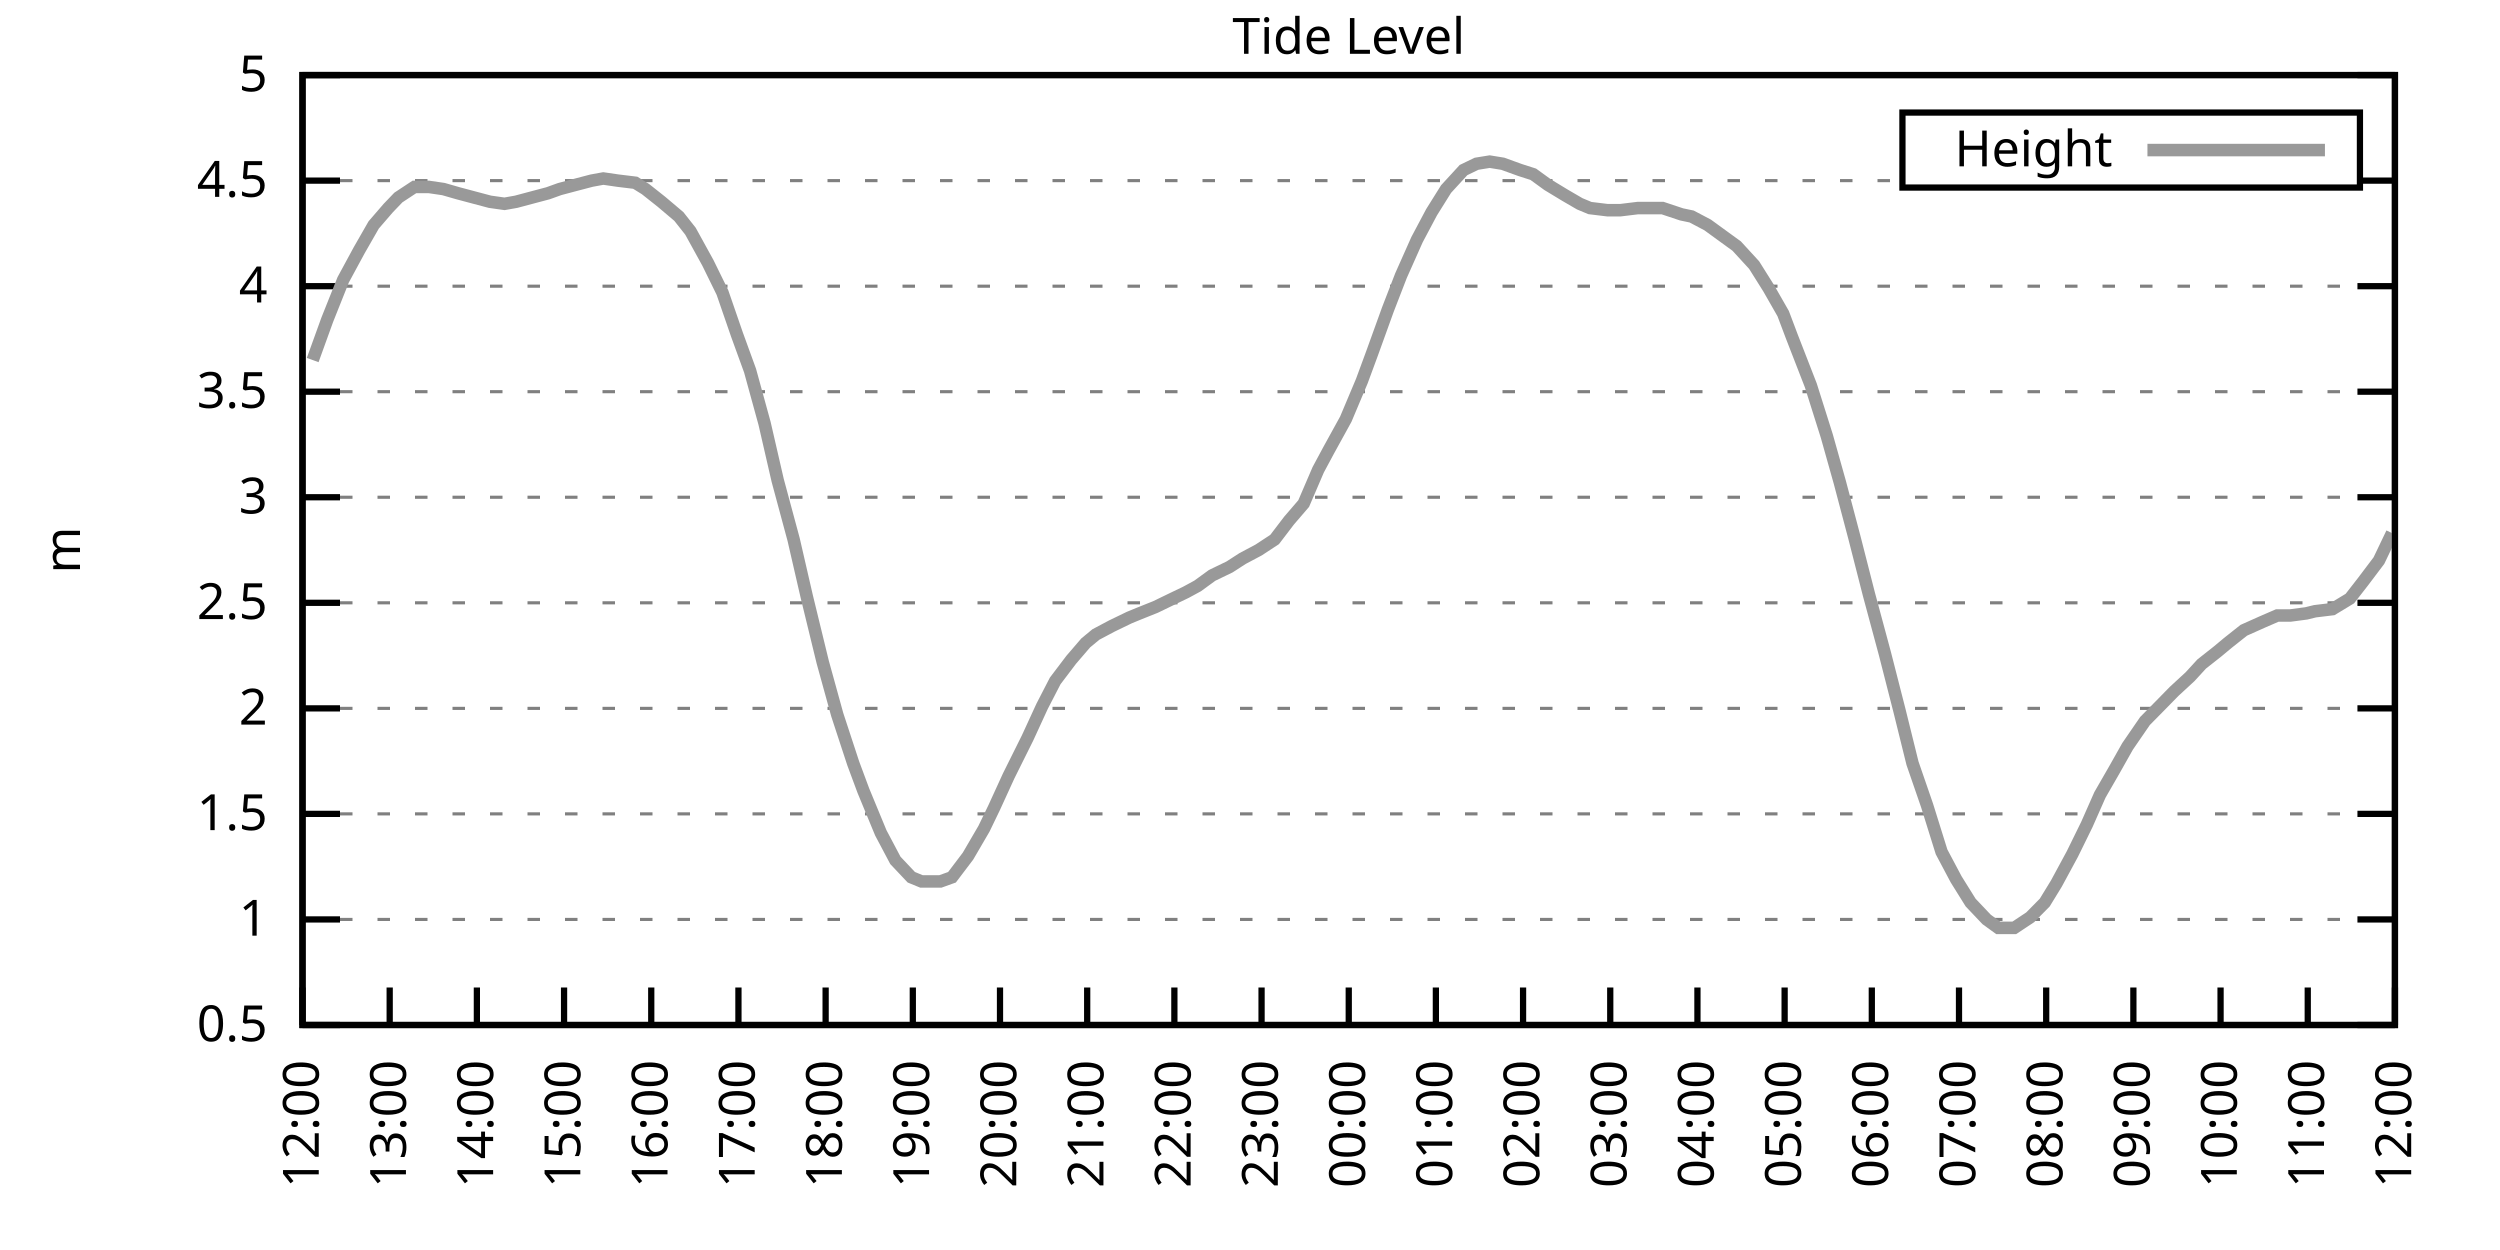
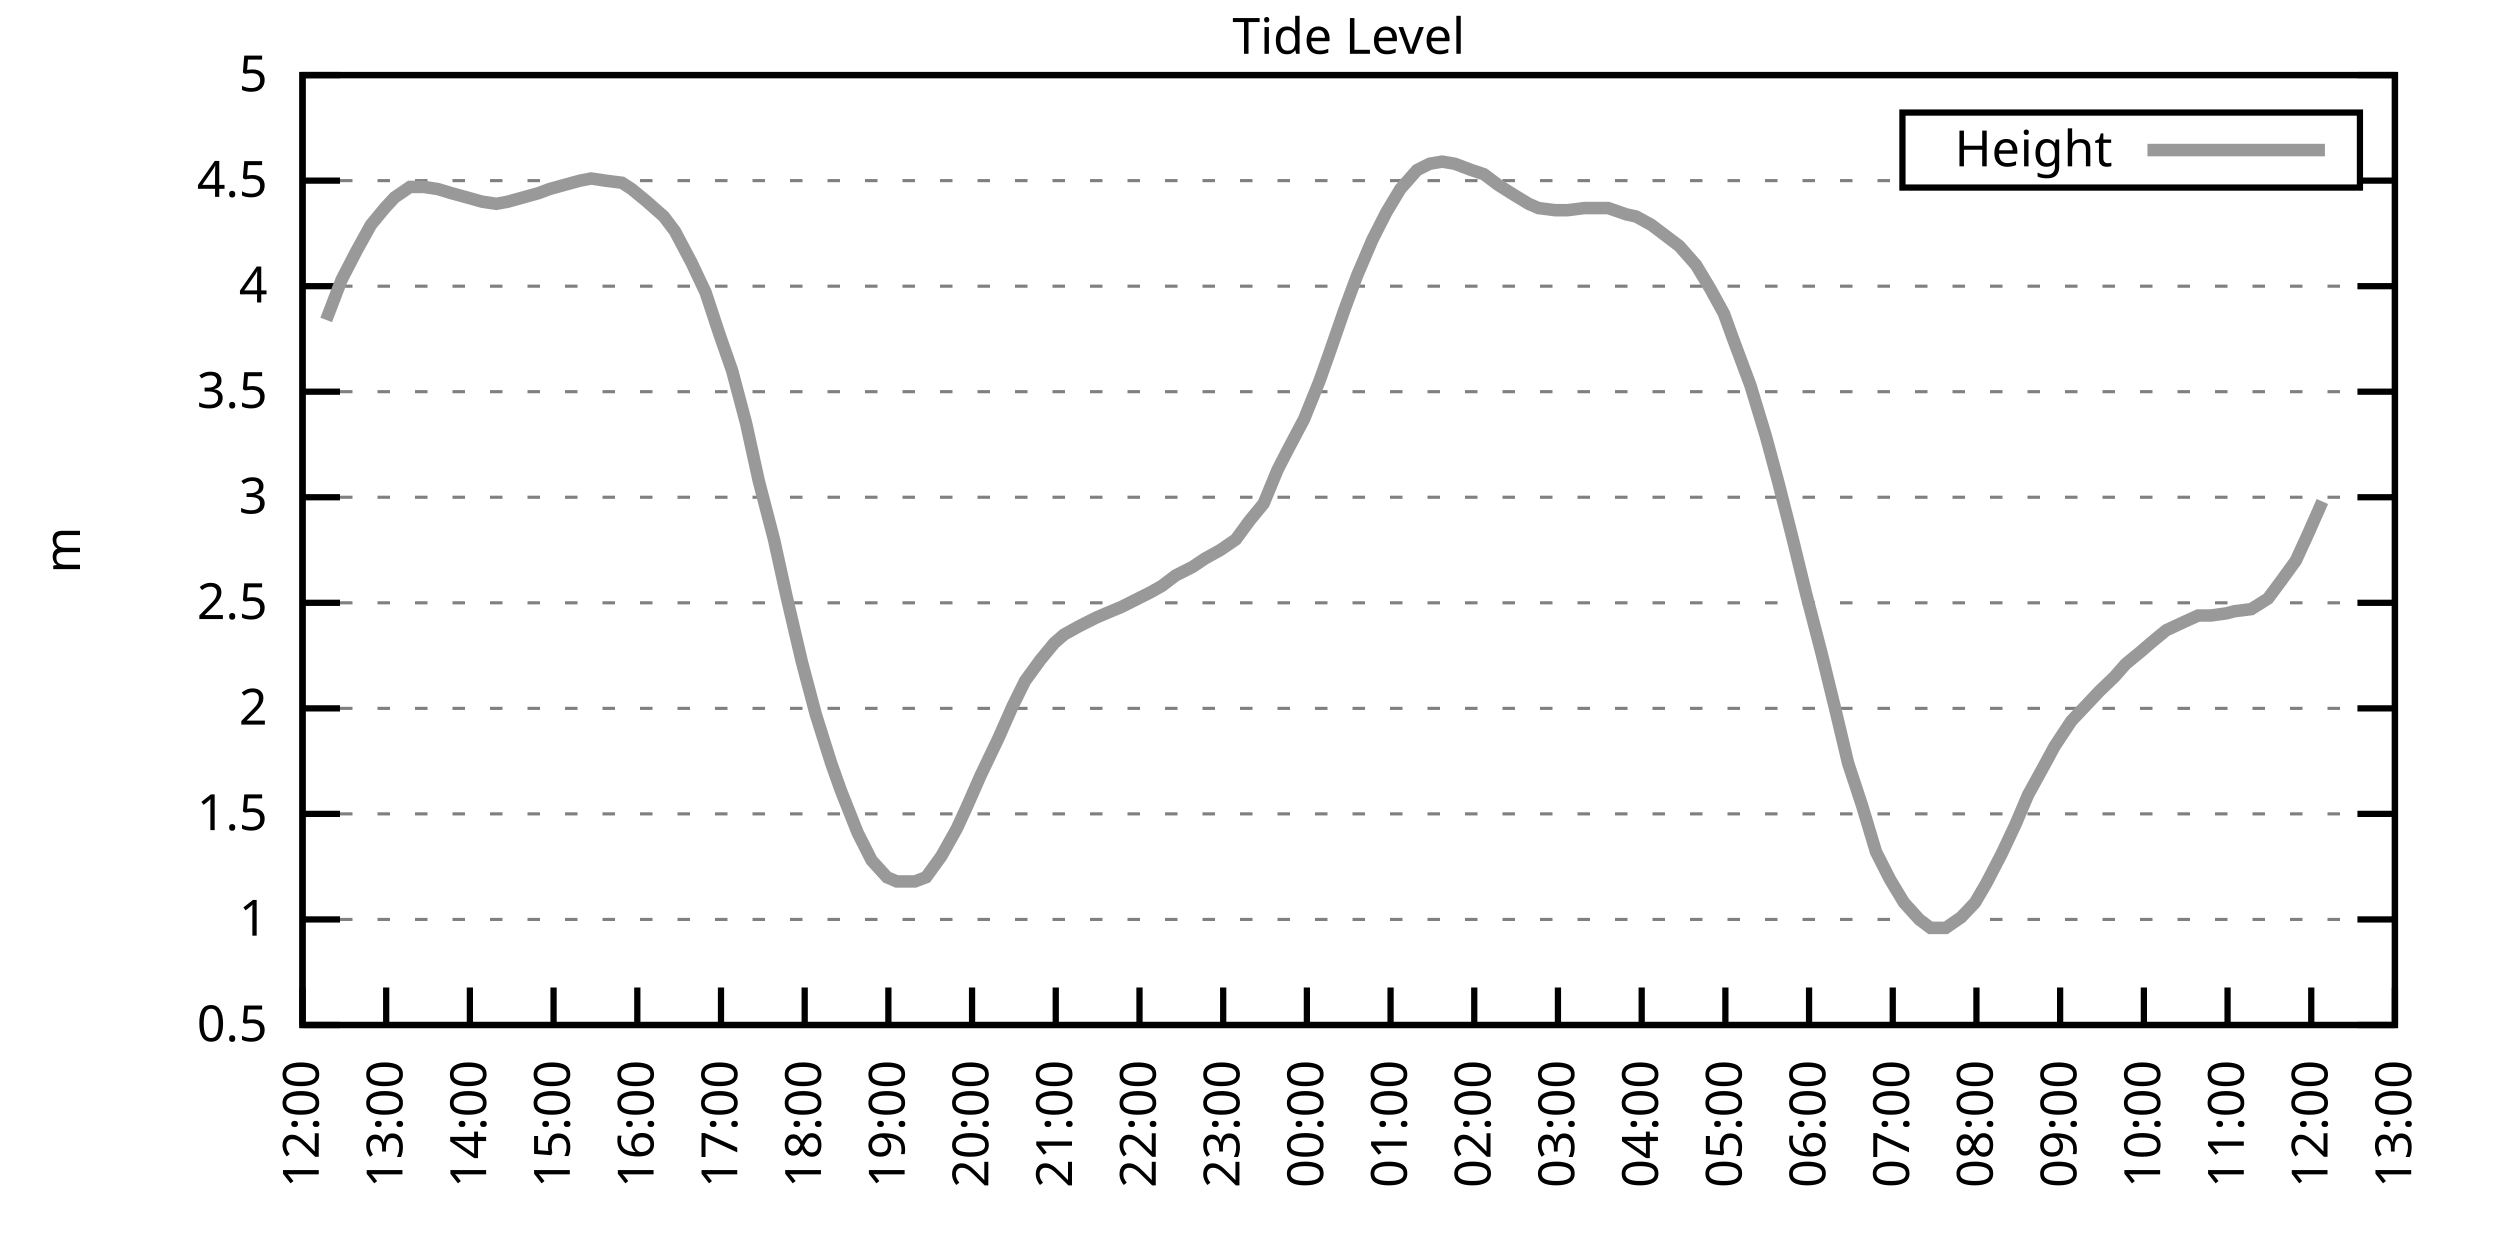
<svg xmlns="http://www.w3.org/2000/svg" xmlns:xlink="http://www.w3.org/1999/xlink" width="400" height="200" viewBox="0 0 400 200">
  <g id="gnuplot_canvas">
    <rect x="0" y="0" width="400" height="200" fill="none" />
    <defs>
      <circle id="gpDot" r="0.5" stroke-width="0.5" stroke="currentColor" />
      <path id="gpPt0" stroke-width="0.333" stroke="currentColor" d="M-1,0 h2 M0,-1 v2" />
      <path id="gpPt1" stroke-width="0.333" stroke="currentColor" d="M-1,-1 L1,1 M1,-1 L-1,1" />
      <path id="gpPt2" stroke-width="0.333" stroke="currentColor" d="M-1,0 L1,0 M0,-1 L0,1 M-1,-1 L1,1 M-1,1 L1,-1" />
      <rect id="gpPt3" stroke-width="0.333" stroke="currentColor" x="-1" y="-1" width="2" height="2" />
      <rect id="gpPt4" stroke-width="0.333" stroke="currentColor" fill="currentColor" x="-1" y="-1" width="2" height="2" />
      <circle id="gpPt5" stroke-width="0.333" stroke="currentColor" cx="0" cy="0" r="1" />
      <use xlink:href="#gpPt5" id="gpPt6" fill="currentColor" stroke="none" />
      <path id="gpPt7" stroke-width="0.333" stroke="currentColor" d="M0,-1.33 L-1.33,0.67 L1.33,0.67 z" />
      <use xlink:href="#gpPt7" id="gpPt8" fill="currentColor" stroke="none" />
      <use xlink:href="#gpPt7" id="gpPt9" stroke="currentColor" transform="rotate(180)" />
      <use xlink:href="#gpPt9" id="gpPt10" fill="currentColor" stroke="none" />
      <use xlink:href="#gpPt3" id="gpPt11" stroke="currentColor" transform="rotate(45)" />
      <use xlink:href="#gpPt11" id="gpPt12" fill="currentColor" stroke="none" />
      <path id="gpPt13" stroke-width="0.333" stroke="currentColor" d="M0,1.330 L1.265,0.411 L0.782,-1.067 L-0.782,-1.076 L-1.265,0.411 z" />
      <use xlink:href="#gpPt13" id="gpPt14" fill="currentColor" stroke="none" />
      <filter id="textbox" filterUnits="objectBoundingBox" x="0" y="0" height="1" width="1">
        <feFlood flood-color="white" flood-opacity="1" result="bgnd" />
        <feComposite in="SourceGraphic" in2="bgnd" operator="atop" />
      </filter>
      <filter id="greybox" filterUnits="objectBoundingBox" x="0" y="0" height="1" width="1">
        <feFlood flood-color="lightgrey" flood-opacity="1" result="grey" />
        <feComposite in="SourceGraphic" in2="grey" operator="atop" />
      </filter>
    </defs>
    <g fill="none" color="white" stroke="currentColor" stroke-width="1.00" stroke-linecap="butt" stroke-linejoin="miter">
</g>
    <g fill="none" color="black" stroke="currentColor" stroke-width="1.00" stroke-linecap="butt" stroke-linejoin="miter">
      <g stroke="none" shape-rendering="crispEdges">
        <polygon fill="rgb(255, 255, 255)" points="48.40,164.00 383.18,164.00 383.18,12.02 48.40,12.02 " />
      </g>
    </g>
    <g fill="none" color="black" stroke="currentColor" stroke-width="1.00" stroke-linecap="butt" stroke-linejoin="miter">
</g>
    <g fill="none" color="black" stroke="black" stroke-width="0.50" stroke-linecap="butt" stroke-linejoin="miter">
</g>
    <g fill="none" color="gray" stroke="currentColor" stroke-width="0.50" stroke-linecap="butt" stroke-linejoin="miter">
      <path stroke="gray" stroke-dasharray="2,4" class="gridline" d="M48.40,164.00 L383.19,164.00  " />
    </g>
    <g fill="none" color="gray" stroke="gray" stroke-width="1.00" stroke-linecap="butt" stroke-linejoin="miter">
</g>
    <g fill="none" color="black" stroke="currentColor" stroke-width="1.00" stroke-linecap="butt" stroke-linejoin="miter">
      <path stroke="black" d="M48.40,164.00 L54.40,164.00 M383.19,164.00 L377.19,164.00  " />
      <g transform="translate(42.80,166.60)" stroke="none" fill="black" font-family="Sans" font-size="8.00" text-anchor="end">
        <text>
          <tspan font-family="Sans"> 0.5</tspan>
        </text>
      </g>
    </g>
    <g fill="none" color="black" stroke="currentColor" stroke-width="1.00" stroke-linecap="butt" stroke-linejoin="miter">
</g>
    <g fill="none" color="black" stroke="black" stroke-width="0.50" stroke-linecap="butt" stroke-linejoin="miter">
</g>
    <g fill="none" color="gray" stroke="currentColor" stroke-width="0.50" stroke-linecap="butt" stroke-linejoin="miter">
      <path stroke="gray" stroke-dasharray="2,4" class="gridline" d="M48.40,147.11 L383.19,147.11  " />
    </g>
    <g fill="none" color="gray" stroke="gray" stroke-width="1.00" stroke-linecap="butt" stroke-linejoin="miter">
</g>
    <g fill="none" color="black" stroke="currentColor" stroke-width="1.00" stroke-linecap="butt" stroke-linejoin="miter">
      <path stroke="black" d="M48.40,147.11 L54.40,147.11 M383.19,147.11 L377.19,147.11  " />
      <g transform="translate(42.80,149.71)" stroke="none" fill="black" font-family="Sans" font-size="8.00" text-anchor="end">
        <text>
          <tspan font-family="Sans"> 1</tspan>
        </text>
      </g>
    </g>
    <g fill="none" color="black" stroke="currentColor" stroke-width="1.00" stroke-linecap="butt" stroke-linejoin="miter">
</g>
    <g fill="none" color="black" stroke="black" stroke-width="0.50" stroke-linecap="butt" stroke-linejoin="miter">
</g>
    <g fill="none" color="gray" stroke="currentColor" stroke-width="0.50" stroke-linecap="butt" stroke-linejoin="miter">
      <path stroke="gray" stroke-dasharray="2,4" class="gridline" d="M48.40,130.22 L383.19,130.22  " />
    </g>
    <g fill="none" color="gray" stroke="gray" stroke-width="1.00" stroke-linecap="butt" stroke-linejoin="miter">
</g>
    <g fill="none" color="black" stroke="currentColor" stroke-width="1.00" stroke-linecap="butt" stroke-linejoin="miter">
      <path stroke="black" d="M48.40,130.22 L54.40,130.22 M383.19,130.22 L377.19,130.22  " />
      <g transform="translate(42.80,132.82)" stroke="none" fill="black" font-family="Sans" font-size="8.00" text-anchor="end">
        <text>
          <tspan font-family="Sans"> 1.5</tspan>
        </text>
      </g>
    </g>
    <g fill="none" color="black" stroke="currentColor" stroke-width="1.00" stroke-linecap="butt" stroke-linejoin="miter">
</g>
    <g fill="none" color="black" stroke="black" stroke-width="0.50" stroke-linecap="butt" stroke-linejoin="miter">
</g>
    <g fill="none" color="gray" stroke="currentColor" stroke-width="0.50" stroke-linecap="butt" stroke-linejoin="miter">
      <path stroke="gray" stroke-dasharray="2,4" class="gridline" d="M48.40,113.34 L383.19,113.34  " />
    </g>
    <g fill="none" color="gray" stroke="gray" stroke-width="1.00" stroke-linecap="butt" stroke-linejoin="miter">
</g>
    <g fill="none" color="black" stroke="currentColor" stroke-width="1.00" stroke-linecap="butt" stroke-linejoin="miter">
      <path stroke="black" d="M48.40,113.34 L54.40,113.34 M383.19,113.34 L377.19,113.34  " />
      <g transform="translate(42.80,115.94)" stroke="none" fill="black" font-family="Sans" font-size="8.00" text-anchor="end">
        <text>
          <tspan font-family="Sans"> 2</tspan>
        </text>
      </g>
    </g>
    <g fill="none" color="black" stroke="currentColor" stroke-width="1.00" stroke-linecap="butt" stroke-linejoin="miter">
</g>
    <g fill="none" color="black" stroke="black" stroke-width="0.50" stroke-linecap="butt" stroke-linejoin="miter">
</g>
    <g fill="none" color="gray" stroke="currentColor" stroke-width="0.50" stroke-linecap="butt" stroke-linejoin="miter">
      <path stroke="gray" stroke-dasharray="2,4" class="gridline" d="M48.40,96.45 L383.19,96.45  " />
    </g>
    <g fill="none" color="gray" stroke="gray" stroke-width="1.00" stroke-linecap="butt" stroke-linejoin="miter">
</g>
    <g fill="none" color="black" stroke="currentColor" stroke-width="1.00" stroke-linecap="butt" stroke-linejoin="miter">
      <path stroke="black" d="M48.40,96.45 L54.40,96.45 M383.19,96.45 L377.19,96.45  " />
      <g transform="translate(42.80,99.05)" stroke="none" fill="black" font-family="Sans" font-size="8.00" text-anchor="end">
        <text>
          <tspan font-family="Sans"> 2.5</tspan>
        </text>
      </g>
    </g>
    <g fill="none" color="black" stroke="currentColor" stroke-width="1.00" stroke-linecap="butt" stroke-linejoin="miter">
</g>
    <g fill="none" color="black" stroke="black" stroke-width="0.50" stroke-linecap="butt" stroke-linejoin="miter">
</g>
    <g fill="none" color="gray" stroke="currentColor" stroke-width="0.50" stroke-linecap="butt" stroke-linejoin="miter">
      <path stroke="gray" stroke-dasharray="2,4" class="gridline" d="M48.40,79.56 L383.19,79.56  " />
    </g>
    <g fill="none" color="gray" stroke="gray" stroke-width="1.00" stroke-linecap="butt" stroke-linejoin="miter">
</g>
    <g fill="none" color="black" stroke="currentColor" stroke-width="1.00" stroke-linecap="butt" stroke-linejoin="miter">
      <path stroke="black" d="M48.40,79.56 L54.40,79.56 M383.19,79.56 L377.19,79.56  " />
      <g transform="translate(42.80,82.16)" stroke="none" fill="black" font-family="Sans" font-size="8.00" text-anchor="end">
        <text>
          <tspan font-family="Sans"> 3</tspan>
        </text>
      </g>
    </g>
    <g fill="none" color="black" stroke="currentColor" stroke-width="1.00" stroke-linecap="butt" stroke-linejoin="miter">
</g>
    <g fill="none" color="black" stroke="black" stroke-width="0.50" stroke-linecap="butt" stroke-linejoin="miter">
</g>
    <g fill="none" color="gray" stroke="currentColor" stroke-width="0.50" stroke-linecap="butt" stroke-linejoin="miter">
      <path stroke="gray" stroke-dasharray="2,4" class="gridline" d="M48.40,62.67 L383.19,62.67  " />
    </g>
    <g fill="none" color="gray" stroke="gray" stroke-width="1.00" stroke-linecap="butt" stroke-linejoin="miter">
</g>
    <g fill="none" color="black" stroke="currentColor" stroke-width="1.00" stroke-linecap="butt" stroke-linejoin="miter">
      <path stroke="black" d="M48.40,62.67 L54.40,62.67 M383.19,62.67 L377.19,62.67  " />
      <g transform="translate(42.80,65.27)" stroke="none" fill="black" font-family="Sans" font-size="8.00" text-anchor="end">
        <text>
          <tspan font-family="Sans"> 3.5</tspan>
        </text>
      </g>
    </g>
    <g fill="none" color="black" stroke="currentColor" stroke-width="1.00" stroke-linecap="butt" stroke-linejoin="miter">
</g>
    <g fill="none" color="black" stroke="black" stroke-width="0.50" stroke-linecap="butt" stroke-linejoin="miter">
</g>
    <g fill="none" color="gray" stroke="currentColor" stroke-width="0.50" stroke-linecap="butt" stroke-linejoin="miter">
      <path stroke="gray" stroke-dasharray="2,4" class="gridline" d="M48.40,45.79 L383.19,45.79  " />
    </g>
    <g fill="none" color="gray" stroke="gray" stroke-width="1.00" stroke-linecap="butt" stroke-linejoin="miter">
</g>
    <g fill="none" color="black" stroke="currentColor" stroke-width="1.00" stroke-linecap="butt" stroke-linejoin="miter">
      <path stroke="black" d="M48.40,45.79 L54.40,45.79 M383.19,45.79 L377.19,45.79  " />
      <g transform="translate(42.80,48.39)" stroke="none" fill="black" font-family="Sans" font-size="8.00" text-anchor="end">
        <text>
          <tspan font-family="Sans"> 4</tspan>
        </text>
      </g>
    </g>
    <g fill="none" color="black" stroke="currentColor" stroke-width="1.00" stroke-linecap="butt" stroke-linejoin="miter">
</g>
    <g fill="none" color="black" stroke="black" stroke-width="0.50" stroke-linecap="butt" stroke-linejoin="miter">
</g>
    <g fill="none" color="gray" stroke="currentColor" stroke-width="0.50" stroke-linecap="butt" stroke-linejoin="miter">
      <path stroke="gray" stroke-dasharray="2,4" class="gridline" d="M48.40,28.90 L304.39,28.90 M377.59,28.90 L383.19,28.90  " />
    </g>
    <g fill="none" color="gray" stroke="gray" stroke-width="1.00" stroke-linecap="butt" stroke-linejoin="miter">
</g>
    <g fill="none" color="black" stroke="currentColor" stroke-width="1.00" stroke-linecap="butt" stroke-linejoin="miter">
      <path stroke="black" d="M48.40,28.90 L54.40,28.90 M383.19,28.90 L377.19,28.90  " />
      <g transform="translate(42.80,31.50)" stroke="none" fill="black" font-family="Sans" font-size="8.00" text-anchor="end">
        <text>
          <tspan font-family="Sans"> 4.5</tspan>
        </text>
      </g>
    </g>
    <g fill="none" color="black" stroke="currentColor" stroke-width="1.00" stroke-linecap="butt" stroke-linejoin="miter">
</g>
    <g fill="none" color="black" stroke="black" stroke-width="0.50" stroke-linecap="butt" stroke-linejoin="miter">
</g>
    <g fill="none" color="gray" stroke="currentColor" stroke-width="0.50" stroke-linecap="butt" stroke-linejoin="miter">
      <path stroke="gray" stroke-dasharray="2,4" class="gridline" d="M48.40,12.01 L383.19,12.01  " />
    </g>
    <g fill="none" color="gray" stroke="gray" stroke-width="1.00" stroke-linecap="butt" stroke-linejoin="miter">
</g>
    <g fill="none" color="black" stroke="currentColor" stroke-width="1.00" stroke-linecap="butt" stroke-linejoin="miter">
      <path stroke="black" d="M48.40,12.01 L54.40,12.01 M383.19,12.01 L377.19,12.01  " />
      <g transform="translate(42.80,14.61)" stroke="none" fill="black" font-family="Sans" font-size="8.00" text-anchor="end">
        <text>
          <tspan font-family="Sans"> 5</tspan>
        </text>
      </g>
    </g>
    <g fill="none" color="black" stroke="currentColor" stroke-width="1.00" stroke-linecap="butt" stroke-linejoin="miter">
      <path stroke="black" d="M48.40,164.00 L48.40,158.00  " />
      <g transform="translate(51.00,169.60) rotate(270.00)" stroke="none" fill="black" font-family="Sans" font-size="8.00" text-anchor="end">
        <text>
          <tspan font-family="Sans">12:00</tspan>
        </text>
      </g>
    </g>
    <g fill="none" color="black" stroke="currentColor" stroke-width="1.00" stroke-linecap="butt" stroke-linejoin="miter">
-       <path stroke="black" d="M62.35,164.00 L62.35,158.00  " />
-       <g transform="translate(64.95,169.60) rotate(270.00)" stroke="none" fill="black" font-family="Sans" font-size="8.00" text-anchor="end">
+       <path stroke="black" d="M61.79,164.00 L61.79,158.00  " />
+       <g transform="translate(64.39,169.60) rotate(270.00)" stroke="none" fill="black" font-family="Sans" font-size="8.00" text-anchor="end">
        <text>
          <tspan font-family="Sans">13:00</tspan>
        </text>
      </g>
    </g>
    <g fill="none" color="black" stroke="currentColor" stroke-width="1.00" stroke-linecap="butt" stroke-linejoin="miter">
-       <path stroke="black" d="M76.30,164.00 L76.30,158.00  " />
-       <g transform="translate(78.90,169.60) rotate(270.00)" stroke="none" fill="black" font-family="Sans" font-size="8.00" text-anchor="end">
+       <path stroke="black" d="M75.18,164.00 L75.18,158.00  " />
+       <g transform="translate(77.78,169.60) rotate(270.00)" stroke="none" fill="black" font-family="Sans" font-size="8.00" text-anchor="end">
        <text>
          <tspan font-family="Sans">14:00</tspan>
        </text>
      </g>
    </g>
    <g fill="none" color="black" stroke="currentColor" stroke-width="1.00" stroke-linecap="butt" stroke-linejoin="miter">
-       <path stroke="black" d="M90.25,164.00 L90.25,158.00  " />
-       <g transform="translate(92.85,169.60) rotate(270.00)" stroke="none" fill="black" font-family="Sans" font-size="8.00" text-anchor="end">
+       <path stroke="black" d="M88.57,164.00 L88.57,158.00  " />
+       <g transform="translate(91.17,169.60) rotate(270.00)" stroke="none" fill="black" font-family="Sans" font-size="8.00" text-anchor="end">
        <text>
          <tspan font-family="Sans">15:00</tspan>
        </text>
      </g>
    </g>
    <g fill="none" color="black" stroke="currentColor" stroke-width="1.00" stroke-linecap="butt" stroke-linejoin="miter">
-       <path stroke="black" d="M104.20,164.00 L104.20,158.00  " />
-       <g transform="translate(106.80,169.60) rotate(270.00)" stroke="none" fill="black" font-family="Sans" font-size="8.00" text-anchor="end">
+       <path stroke="black" d="M101.97,164.00 L101.97,158.00  " />
+       <g transform="translate(104.57,169.60) rotate(270.00)" stroke="none" fill="black" font-family="Sans" font-size="8.00" text-anchor="end">
        <text>
          <tspan font-family="Sans">16:00</tspan>
        </text>
      </g>
    </g>
    <g fill="none" color="black" stroke="currentColor" stroke-width="1.00" stroke-linecap="butt" stroke-linejoin="miter">
-       <path stroke="black" d="M118.15,164.00 L118.15,158.00  " />
-       <g transform="translate(120.75,169.60) rotate(270.00)" stroke="none" fill="black" font-family="Sans" font-size="8.00" text-anchor="end">
+       <path stroke="black" d="M115.36,164.00 L115.36,158.00  " />
+       <g transform="translate(117.96,169.60) rotate(270.00)" stroke="none" fill="black" font-family="Sans" font-size="8.00" text-anchor="end">
        <text>
          <tspan font-family="Sans">17:00</tspan>
        </text>
      </g>
    </g>
    <g fill="none" color="black" stroke="currentColor" stroke-width="1.00" stroke-linecap="butt" stroke-linejoin="miter">
-       <path stroke="black" d="M132.10,164.00 L132.10,158.00  " />
-       <g transform="translate(134.70,169.60) rotate(270.00)" stroke="none" fill="black" font-family="Sans" font-size="8.00" text-anchor="end">
+       <path stroke="black" d="M128.75,164.00 L128.75,158.00  " />
+       <g transform="translate(131.35,169.60) rotate(270.00)" stroke="none" fill="black" font-family="Sans" font-size="8.00" text-anchor="end">
        <text>
          <tspan font-family="Sans">18:00</tspan>
        </text>
      </g>
    </g>
    <g fill="none" color="black" stroke="currentColor" stroke-width="1.00" stroke-linecap="butt" stroke-linejoin="miter">
-       <path stroke="black" d="M146.05,164.00 L146.05,158.00  " />
-       <g transform="translate(148.65,169.60) rotate(270.00)" stroke="none" fill="black" font-family="Sans" font-size="8.00" text-anchor="end">
+       <path stroke="black" d="M142.14,164.00 L142.14,158.00  " />
+       <g transform="translate(144.74,169.60) rotate(270.00)" stroke="none" fill="black" font-family="Sans" font-size="8.00" text-anchor="end">
        <text>
          <tspan font-family="Sans">19:00</tspan>
        </text>
      </g>
    </g>
    <g fill="none" color="black" stroke="currentColor" stroke-width="1.00" stroke-linecap="butt" stroke-linejoin="miter">
-       <path stroke="black" d="M160.00,164.00 L160.00,158.00  " />
-       <g transform="translate(162.60,169.60) rotate(270.00)" stroke="none" fill="black" font-family="Sans" font-size="8.00" text-anchor="end">
+       <path stroke="black" d="M155.53,164.00 L155.53,158.00  " />
+       <g transform="translate(158.13,169.60) rotate(270.00)" stroke="none" fill="black" font-family="Sans" font-size="8.00" text-anchor="end">
        <text>
          <tspan font-family="Sans">20:00</tspan>
        </text>
      </g>
    </g>
    <g fill="none" color="black" stroke="currentColor" stroke-width="1.00" stroke-linecap="butt" stroke-linejoin="miter">
-       <path stroke="black" d="M173.95,164.00 L173.95,158.00  " />
-       <g transform="translate(176.55,169.60) rotate(270.00)" stroke="none" fill="black" font-family="Sans" font-size="8.00" text-anchor="end">
+       <path stroke="black" d="M168.92,164.00 L168.92,158.00  " />
+       <g transform="translate(171.52,169.60) rotate(270.00)" stroke="none" fill="black" font-family="Sans" font-size="8.00" text-anchor="end">
        <text>
          <tspan font-family="Sans">21:00</tspan>
        </text>
      </g>
    </g>
    <g fill="none" color="black" stroke="currentColor" stroke-width="1.00" stroke-linecap="butt" stroke-linejoin="miter">
-       <path stroke="black" d="M187.90,164.00 L187.90,158.00  " />
-       <g transform="translate(190.50,169.60) rotate(270.00)" stroke="none" fill="black" font-family="Sans" font-size="8.00" text-anchor="end">
+       <path stroke="black" d="M182.32,164.00 L182.32,158.00  " />
+       <g transform="translate(184.92,169.60) rotate(270.00)" stroke="none" fill="black" font-family="Sans" font-size="8.00" text-anchor="end">
        <text>
          <tspan font-family="Sans">22:00</tspan>
        </text>
      </g>
    </g>
    <g fill="none" color="black" stroke="currentColor" stroke-width="1.00" stroke-linecap="butt" stroke-linejoin="miter">
-       <path stroke="black" d="M201.85,164.00 L201.85,158.00  " />
-       <g transform="translate(204.45,169.60) rotate(270.00)" stroke="none" fill="black" font-family="Sans" font-size="8.00" text-anchor="end">
+       <path stroke="black" d="M195.71,164.00 L195.71,158.00  " />
+       <g transform="translate(198.31,169.60) rotate(270.00)" stroke="none" fill="black" font-family="Sans" font-size="8.00" text-anchor="end">
        <text>
          <tspan font-family="Sans">23:00</tspan>
        </text>
      </g>
    </g>
    <g fill="none" color="black" stroke="currentColor" stroke-width="1.00" stroke-linecap="butt" stroke-linejoin="miter">
-       <path stroke="black" d="M215.80,164.00 L215.80,158.00  " />
-       <g transform="translate(218.40,169.60) rotate(270.00)" stroke="none" fill="black" font-family="Sans" font-size="8.00" text-anchor="end">
+       <path stroke="black" d="M209.10,164.00 L209.10,158.00  " />
+       <g transform="translate(211.70,169.60) rotate(270.00)" stroke="none" fill="black" font-family="Sans" font-size="8.00" text-anchor="end">
        <text>
          <tspan font-family="Sans">00:00</tspan>
        </text>
      </g>
    </g>
    <g fill="none" color="black" stroke="currentColor" stroke-width="1.00" stroke-linecap="butt" stroke-linejoin="miter">
-       <path stroke="black" d="M229.74,164.00 L229.74,158.00  " />
-       <g transform="translate(232.34,169.60) rotate(270.00)" stroke="none" fill="black" font-family="Sans" font-size="8.00" text-anchor="end">
+       <path stroke="black" d="M222.49,164.00 L222.49,158.00  " />
+       <g transform="translate(225.09,169.60) rotate(270.00)" stroke="none" fill="black" font-family="Sans" font-size="8.00" text-anchor="end">
        <text>
          <tspan font-family="Sans">01:00</tspan>
        </text>
      </g>
    </g>
    <g fill="none" color="black" stroke="currentColor" stroke-width="1.00" stroke-linecap="butt" stroke-linejoin="miter">
-       <path stroke="black" d="M243.69,164.00 L243.69,158.00  " />
-       <g transform="translate(246.29,169.60) rotate(270.00)" stroke="none" fill="black" font-family="Sans" font-size="8.00" text-anchor="end">
+       <path stroke="black" d="M235.88,164.00 L235.88,158.00  " />
+       <g transform="translate(238.48,169.60) rotate(270.00)" stroke="none" fill="black" font-family="Sans" font-size="8.00" text-anchor="end">
        <text>
          <tspan font-family="Sans">02:00</tspan>
        </text>
      </g>
    </g>
    <g fill="none" color="black" stroke="currentColor" stroke-width="1.00" stroke-linecap="butt" stroke-linejoin="miter">
-       <path stroke="black" d="M257.64,164.00 L257.64,158.00  " />
-       <g transform="translate(260.24,169.60) rotate(270.00)" stroke="none" fill="black" font-family="Sans" font-size="8.00" text-anchor="end">
+       <path stroke="black" d="M249.27,164.00 L249.27,158.00  " />
+       <g transform="translate(251.87,169.60) rotate(270.00)" stroke="none" fill="black" font-family="Sans" font-size="8.00" text-anchor="end">
        <text>
          <tspan font-family="Sans">03:00</tspan>
        </text>
      </g>
    </g>
    <g fill="none" color="black" stroke="currentColor" stroke-width="1.00" stroke-linecap="butt" stroke-linejoin="miter">
-       <path stroke="black" d="M271.59,164.00 L271.59,158.00  " />
-       <g transform="translate(274.19,169.60) rotate(270.00)" stroke="none" fill="black" font-family="Sans" font-size="8.00" text-anchor="end">
+       <path stroke="black" d="M262.67,164.00 L262.67,158.00  " />
+       <g transform="translate(265.27,169.60) rotate(270.00)" stroke="none" fill="black" font-family="Sans" font-size="8.00" text-anchor="end">
        <text>
          <tspan font-family="Sans">04:00</tspan>
        </text>
      </g>
    </g>
    <g fill="none" color="black" stroke="currentColor" stroke-width="1.00" stroke-linecap="butt" stroke-linejoin="miter">
-       <path stroke="black" d="M285.54,164.00 L285.54,158.00  " />
-       <g transform="translate(288.14,169.60) rotate(270.00)" stroke="none" fill="black" font-family="Sans" font-size="8.00" text-anchor="end">
+       <path stroke="black" d="M276.06,164.00 L276.06,158.00  " />
+       <g transform="translate(278.66,169.60) rotate(270.00)" stroke="none" fill="black" font-family="Sans" font-size="8.00" text-anchor="end">
        <text>
          <tspan font-family="Sans">05:00</tspan>
        </text>
      </g>
    </g>
    <g fill="none" color="black" stroke="currentColor" stroke-width="1.00" stroke-linecap="butt" stroke-linejoin="miter">
-       <path stroke="black" d="M299.49,164.00 L299.49,158.00  " />
-       <g transform="translate(302.09,169.60) rotate(270.00)" stroke="none" fill="black" font-family="Sans" font-size="8.00" text-anchor="end">
+       <path stroke="black" d="M289.45,164.00 L289.45,158.00  " />
+       <g transform="translate(292.05,169.60) rotate(270.00)" stroke="none" fill="black" font-family="Sans" font-size="8.00" text-anchor="end">
        <text>
          <tspan font-family="Sans">06:00</tspan>
        </text>
      </g>
    </g>
    <g fill="none" color="black" stroke="currentColor" stroke-width="1.00" stroke-linecap="butt" stroke-linejoin="miter">
-       <path stroke="black" d="M313.44,164.00 L313.44,158.00  " />
-       <g transform="translate(316.04,169.60) rotate(270.00)" stroke="none" fill="black" font-family="Sans" font-size="8.00" text-anchor="end">
+       <path stroke="black" d="M302.84,164.00 L302.84,158.00  " />
+       <g transform="translate(305.44,169.60) rotate(270.00)" stroke="none" fill="black" font-family="Sans" font-size="8.00" text-anchor="end">
        <text>
          <tspan font-family="Sans">07:00</tspan>
        </text>
      </g>
    </g>
    <g fill="none" color="black" stroke="currentColor" stroke-width="1.00" stroke-linecap="butt" stroke-linejoin="miter">
-       <path stroke="black" d="M327.39,164.00 L327.39,158.00  " />
-       <g transform="translate(329.99,169.60) rotate(270.00)" stroke="none" fill="black" font-family="Sans" font-size="8.00" text-anchor="end">
+       <path stroke="black" d="M316.23,164.00 L316.23,158.00  " />
+       <g transform="translate(318.83,169.60) rotate(270.00)" stroke="none" fill="black" font-family="Sans" font-size="8.00" text-anchor="end">
        <text>
          <tspan font-family="Sans">08:00</tspan>
        </text>
      </g>
    </g>
    <g fill="none" color="black" stroke="currentColor" stroke-width="1.00" stroke-linecap="butt" stroke-linejoin="miter">
-       <path stroke="black" d="M341.34,164.00 L341.34,158.00  " />
-       <g transform="translate(343.94,169.60) rotate(270.00)" stroke="none" fill="black" font-family="Sans" font-size="8.00" text-anchor="end">
+       <path stroke="black" d="M329.62,164.00 L329.62,158.00  " />
+       <g transform="translate(332.22,169.60) rotate(270.00)" stroke="none" fill="black" font-family="Sans" font-size="8.00" text-anchor="end">
        <text>
          <tspan font-family="Sans">09:00</tspan>
        </text>
      </g>
    </g>
    <g fill="none" color="black" stroke="currentColor" stroke-width="1.00" stroke-linecap="butt" stroke-linejoin="miter">
-       <path stroke="black" d="M355.29,164.00 L355.29,158.00  " />
-       <g transform="translate(357.89,169.60) rotate(270.00)" stroke="none" fill="black" font-family="Sans" font-size="8.00" text-anchor="end">
+       <path stroke="black" d="M343.02,164.00 L343.02,158.00  " />
+       <g transform="translate(345.62,169.60) rotate(270.00)" stroke="none" fill="black" font-family="Sans" font-size="8.00" text-anchor="end">
        <text>
          <tspan font-family="Sans">10:00</tspan>
        </text>
      </g>
    </g>
    <g fill="none" color="black" stroke="currentColor" stroke-width="1.00" stroke-linecap="butt" stroke-linejoin="miter">
-       <path stroke="black" d="M369.24,164.00 L369.24,158.00  " />
-       <g transform="translate(371.84,169.60) rotate(270.00)" stroke="none" fill="black" font-family="Sans" font-size="8.00" text-anchor="end">
+       <path stroke="black" d="M356.41,164.00 L356.41,158.00  " />
+       <g transform="translate(359.01,169.60) rotate(270.00)" stroke="none" fill="black" font-family="Sans" font-size="8.00" text-anchor="end">
        <text>
          <tspan font-family="Sans">11:00</tspan>
+         </text>
+       </g>
+     </g>
+     <g fill="none" color="black" stroke="currentColor" stroke-width="1.00" stroke-linecap="butt" stroke-linejoin="miter">
+       <path stroke="black" d="M369.80,164.00 L369.80,158.00  " />
+       <g transform="translate(372.40,169.60) rotate(270.00)" stroke="none" fill="black" font-family="Sans" font-size="8.00" text-anchor="end">
+         <text>
+           <tspan font-family="Sans">12:00</tspan>
        </text>
      </g>
    </g>
    <g fill="none" color="black" stroke="currentColor" stroke-width="1.00" stroke-linecap="butt" stroke-linejoin="miter">
      <path stroke="black" d="M383.19,164.00 L383.19,158.00  " />
      <g transform="translate(385.79,169.60) rotate(270.00)" stroke="none" fill="black" font-family="Sans" font-size="8.00" text-anchor="end">
        <text>
-           <tspan font-family="Sans">12:00</tspan>
+           <tspan font-family="Sans">13:00</tspan>
        </text>
      </g>
    </g>
    <g fill="none" color="black" stroke="currentColor" stroke-width="1.00" stroke-linecap="butt" stroke-linejoin="miter">
</g>
    <g fill="none" color="black" stroke="currentColor" stroke-width="1.00" stroke-linecap="butt" stroke-linejoin="miter">
      <path stroke="black" d="M48.40,12.01 L48.40,164.00 L383.19,164.00 L383.19,12.01 L48.40,12.01 Z  " />
    </g>
    <g fill="none" color="black" stroke="currentColor" stroke-width="1.00" stroke-linecap="butt" stroke-linejoin="miter">
</g>
    <g fill="none" color="black" stroke="currentColor" stroke-width="1.00" stroke-linecap="butt" stroke-linejoin="miter">
      <path stroke="black" d="M304.39,30.01 L304.39,18.01 L377.59,18.01 L377.59,30.01 L304.39,30.01 Z  " />
    </g>
    <g id="Tide_level_plot_1">
      <g fill="none" color="white" stroke="black" stroke-width="2.00" stroke-linecap="butt" stroke-linejoin="miter">
</g>
      <g fill="none" color="black" stroke="currentColor" stroke-width="2.00" stroke-linecap="butt" stroke-linejoin="miter">
        <g transform="translate(337.99,26.61)" stroke="none" fill="black" font-family="Sans" font-size="8.00" text-anchor="end">
          <text>
            <tspan font-family="Sans">Height</tspan>
          </text>
        </g>
      </g>
      <g fill="none" color="black" stroke="currentColor" stroke-width="2.00" stroke-linecap="butt" stroke-linejoin="miter">
-         <path stroke="rgb(153, 153, 153)" d="M343.59,24.01 L371.99,24.01 M50.03,57.61 L52.35,51.19 L54.91,44.77 L57.47,40.04 L59.79,35.99 L62.12,33.29   L63.74,31.60 L66.30,29.91 L68.63,29.91 L70.95,30.25 L73.28,30.92 L75.83,31.60 L78.39,32.28 L80.72,32.61   L82.58,32.28 L85.13,31.60 L87.69,30.92 L89.55,30.25 L92.11,29.57 L94.67,28.90 L96.53,28.56 L98.85,28.90   L101.64,29.24 L103.27,30.25 L105.83,32.28 L108.62,34.64 L110.48,37.00 L113.27,42.07 L115.59,46.80 L117.92,53.55   L120.01,59.30 L122.33,67.74 L124.43,76.86 L126.98,86.32 L129.08,95.44 L131.63,105.91 L133.96,114.35 L136.51,122.12   L138.14,126.51 L140.93,133.26 L143.26,137.66 L145.81,140.36 L147.44,141.03 L150.46,141.03 L152.32,140.36 L154.88,136.98   L157.44,132.59 L159.07,129.21 L161.39,124.14 L164.41,118.07 L166.74,113.00 L168.83,108.95 L171.39,105.57 L173.71,102.87   L175.34,101.52 L177.90,100.16 L180.69,98.81 L182.32,98.14 L184.87,97.12 L187.66,95.77 L189.76,94.76 L191.62,93.75   L193.94,92.06 L196.73,90.71 L198.82,89.36 L201.38,88.00 L203.94,86.32 L206.26,83.28 L208.59,80.57 L210.91,75.17   L212.54,72.13 L215.33,67.06 L217.89,60.98 L219.51,56.59 L222.07,49.50 L224.16,44.10 L226.72,38.35 L229.05,33.96   L231.37,30.25 L234.16,27.21 L236.25,26.20 L238.35,25.86 L240.44,26.20 L243.23,27.21 L245.32,27.88 L247.65,29.57   L250.44,31.26 L252.76,32.61 L254.39,33.29 L257.18,33.63 L259.27,33.63 L262.06,33.29 L263.92,33.29 L266.01,33.29   L269.04,34.30 L270.66,34.64 L273.22,35.99 L276.01,38.02 L277.87,39.37 L280.66,42.41 L282.99,46.12 L285.31,50.18   L286.71,53.89 L289.73,61.66 L292.29,69.77 L294.38,77.20 L296.70,85.98 L299.03,95.10 L301.58,104.56 L303.91,113.67   L306.00,122.12 L308.33,128.87 L310.65,136.30 L312.98,140.69 L315.30,144.41 L317.86,147.11 L319.72,148.46 L322.28,148.46   L324.83,146.77 L327.16,144.41 L329.02,141.37 L331.58,136.64 L333.90,131.91 L335.99,127.18 L338.32,123.13 L340.41,119.42   L343.20,115.36 L345.53,113.00 L347.85,110.63 L350.41,108.27 L352.27,106.24 L354.83,104.22 L356.45,102.87 L359.01,100.84   L362.03,99.49 L364.36,98.48 L366.45,98.48 L369.01,98.14 L370.40,97.80 L373.19,97.46 L375.98,95.77 L378.08,93.07   L380.63,89.69 L382.73,85.30  " />
+         <path stroke="rgb(153, 153, 153)" d="M343.59,24.01 L371.99,24.01 M52.19,51.19 L54.65,44.77 L57.10,40.04 L59.34,35.99 L61.57,33.29 L63.13,31.60   L65.59,29.91 L67.82,29.91 L70.05,30.25 L72.28,30.92 L74.74,31.60 L77.19,32.28 L79.42,32.61 L81.21,32.28   L83.66,31.60 L86.12,30.92 L87.91,30.25 L90.36,29.57 L92.82,28.90 L94.60,28.56 L96.83,28.90 L99.51,29.24   L101.07,30.25 L103.53,32.28 L106.21,34.64 L107.99,37.00 L110.67,42.07 L112.90,46.80 L115.13,53.55 L117.14,59.30   L119.38,67.74 L121.38,76.86 L123.84,86.32 L125.85,95.44 L128.30,105.91 L130.54,114.35 L132.99,122.12 L134.55,126.51   L137.23,133.26 L139.46,137.66 L141.92,140.36 L143.48,141.03 L146.38,141.03 L148.17,140.36 L150.62,136.98 L153.08,132.59   L154.64,129.21 L156.87,124.14 L159.77,118.07 L162.01,113.00 L164.01,108.95 L166.47,105.57 L168.70,102.87 L170.26,101.52   L172.72,100.16 L175.40,98.81 L176.96,98.14 L179.41,97.12 L182.09,95.77 L184.10,94.76 L185.89,93.75 L188.12,92.06   L190.80,90.71 L192.81,89.36 L195.26,88.00 L197.72,86.32 L199.95,83.28 L202.18,80.57 L204.41,75.17 L205.97,72.13   L208.65,67.06 L211.11,60.98 L212.67,56.59 L215.13,49.50 L217.13,44.10 L219.59,38.35 L221.82,33.96 L224.05,30.25   L226.73,27.21 L228.74,26.20 L230.75,25.86 L232.76,26.20 L235.44,27.21 L237.44,27.88 L239.68,29.57 L242.36,31.26   L244.59,32.61 L246.15,33.29 L248.83,33.63 L250.84,33.63 L253.51,33.29 L255.30,33.29 L257.31,33.29 L260.21,34.30   L261.77,34.64 L264.23,35.99 L266.91,38.02 L268.69,39.37 L271.37,42.41 L273.60,46.12 L275.83,50.18 L277.17,53.89   L280.07,61.66 L282.53,69.77 L284.54,77.20 L286.77,85.98 L289.00,95.10 L291.46,104.56 L293.69,113.67 L295.70,122.12   L297.93,128.87 L300.16,136.30 L302.39,140.69 L304.63,144.41 L307.08,147.11 L308.87,148.46 L311.32,148.46 L313.78,146.77   L316.01,144.41 L317.79,141.37 L320.25,136.64 L322.48,131.91 L324.49,127.18 L326.72,123.13 L328.73,119.42 L331.41,115.36   L333.64,113.00 L335.87,110.63 L338.33,108.27 L340.11,106.24 L342.57,104.22 L344.13,102.87 L346.59,100.84 L349.49,99.49   L351.72,98.48 L353.73,98.48 L356.18,98.14 L357.52,97.80 L360.20,97.46 L362.88,95.77 L364.89,93.07 L367.34,89.69   L369.35,85.30 L371.58,80.24  " />
      </g>
    </g>
    <g fill="none" color="black" stroke="currentColor" stroke-width="2.00" stroke-linecap="butt" stroke-linejoin="miter">
</g>
    <g fill="none" color="black" stroke="black" stroke-width="1.00" stroke-linecap="butt" stroke-linejoin="miter">
</g>
    <g fill="none" color="black" stroke="currentColor" stroke-width="1.00" stroke-linecap="butt" stroke-linejoin="miter">
      <path stroke="black" d="M48.40,12.01 L48.40,164.00 L383.19,164.00 L383.19,12.01 L48.40,12.01 Z  " />
      <g transform="translate(12.80,88.01) rotate(270.00)" stroke="none" fill="black" font-family="Sans" font-size="8.00" text-anchor="middle">
        <text>
          <tspan font-family="Sans">m</tspan>
        </text>
      </g>
    </g>
    <g fill="none" color="black" stroke="currentColor" stroke-width="1.00" stroke-linecap="butt" stroke-linejoin="miter">
</g>
    <g fill="none" color="black" stroke="currentColor" stroke-width="1.00" stroke-linecap="butt" stroke-linejoin="miter">
      <g transform="translate(215.79,8.61)" stroke="none" fill="black" font-family="Sans" font-size="8.00" text-anchor="middle">
        <text>
          <tspan font-family="Sans">Tide Level</tspan>
        </text>
      </g>
    </g>
    <g fill="none" color="black" stroke="currentColor" stroke-width="1.00" stroke-linecap="butt" stroke-linejoin="miter">
</g>
  </g>
</svg>
